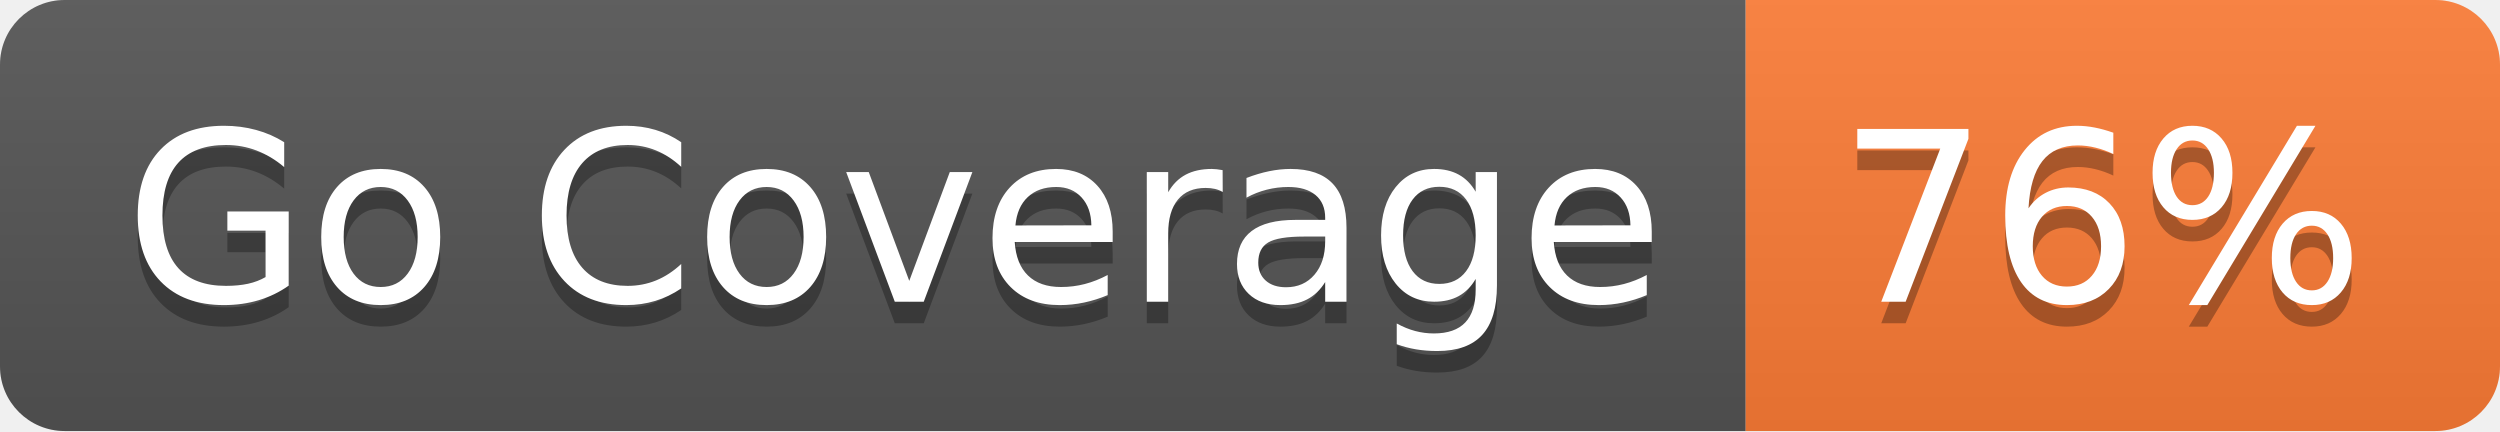
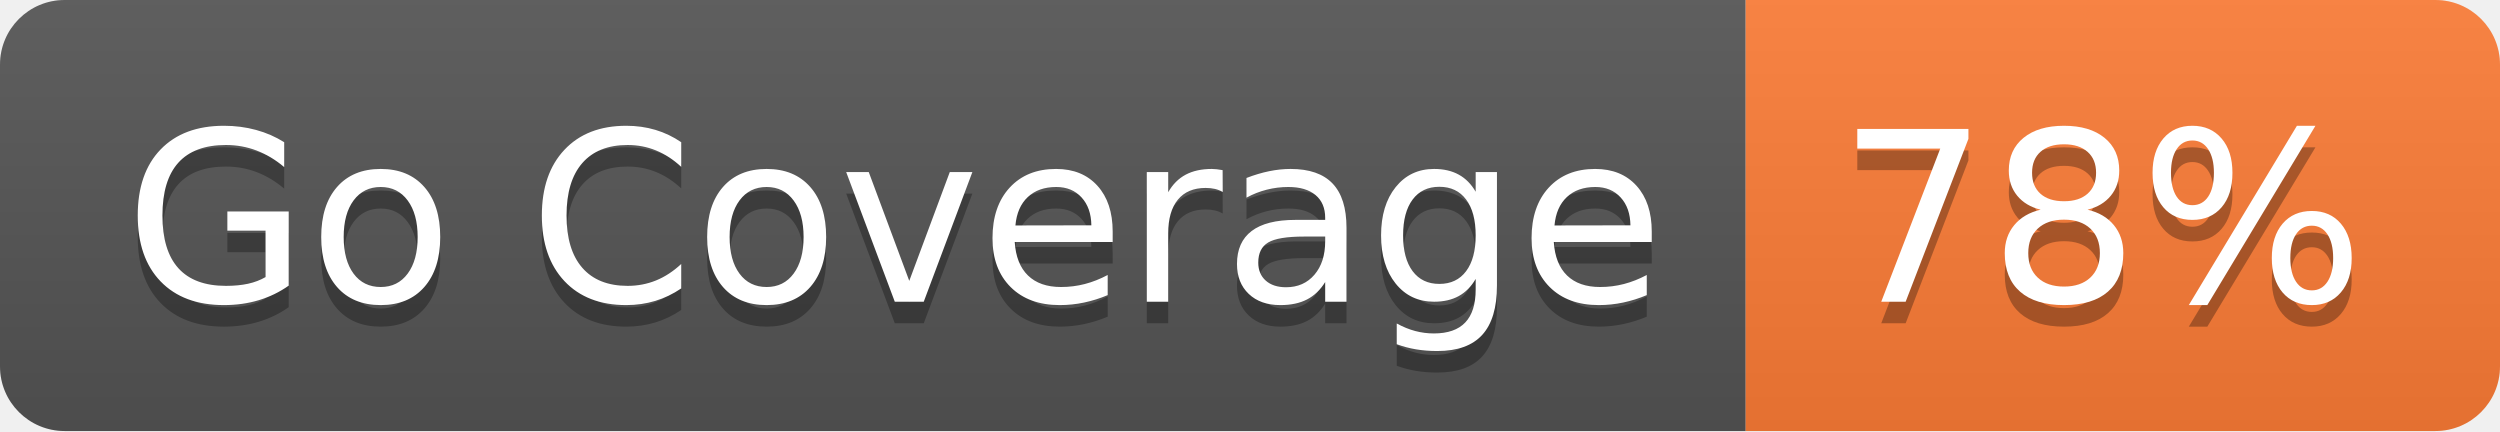
- <svg xmlns="http://www.w3.org/2000/svg" width="116" height="20" role="img" aria-label="Go Coverage: 76%">
+ <svg xmlns="http://www.w3.org/2000/svg" width="116" height="20" role="img" aria-label="Go Coverage: 78%">
  <linearGradient id="s" x2="0" y2="100%">
    <stop offset="0" stop-color="#bbb" stop-opacity=".1" />
    <stop offset="1" stop-opacity=".1" />
  </linearGradient>
  <clipPath id="r">
    <rect width="116" height="20" rx="3" fill="#fff" />
  </clipPath>
  <g clip-path="url(#r)">
    <rect width="81" height="20" fill="#555" />
    <rect x="81" width="35" height="20" fill="#fe7d37" />
    <rect width="116" height="20" fill="url(#s)" />
  </g>
  <g fill="#fff" text-anchor="middle" font-family="Verdana,Geneva,DejaVu Sans,sans-serif" text-rendering="geometricPrecision" font-size="110">
    <text aria-hidden="true" x="415" y="150" fill="#010101" fill-opacity=".3" transform="scale(.1)" textLength="710">Go Coverage</text>
    <text x="415" y="140" transform="scale(.1)" fill="#fff" textLength="710">Go Coverage</text>
-     <text aria-hidden="true" x="975" y="150" fill="#010101" fill-opacity=".3" transform="scale(.1)" textLength="250">76%</text>
-     <text x="975" y="140" transform="scale(.1)" fill="#fff" textLength="250">76%</text>
+     <text aria-hidden="true" x="975" y="150" fill="#010101" fill-opacity=".3" transform="scale(.1)" textLength="250">78%</text>
+     <text x="975" y="140" transform="scale(.1)" fill="#fff" textLength="250">78%</text>
  </g>
</svg>
